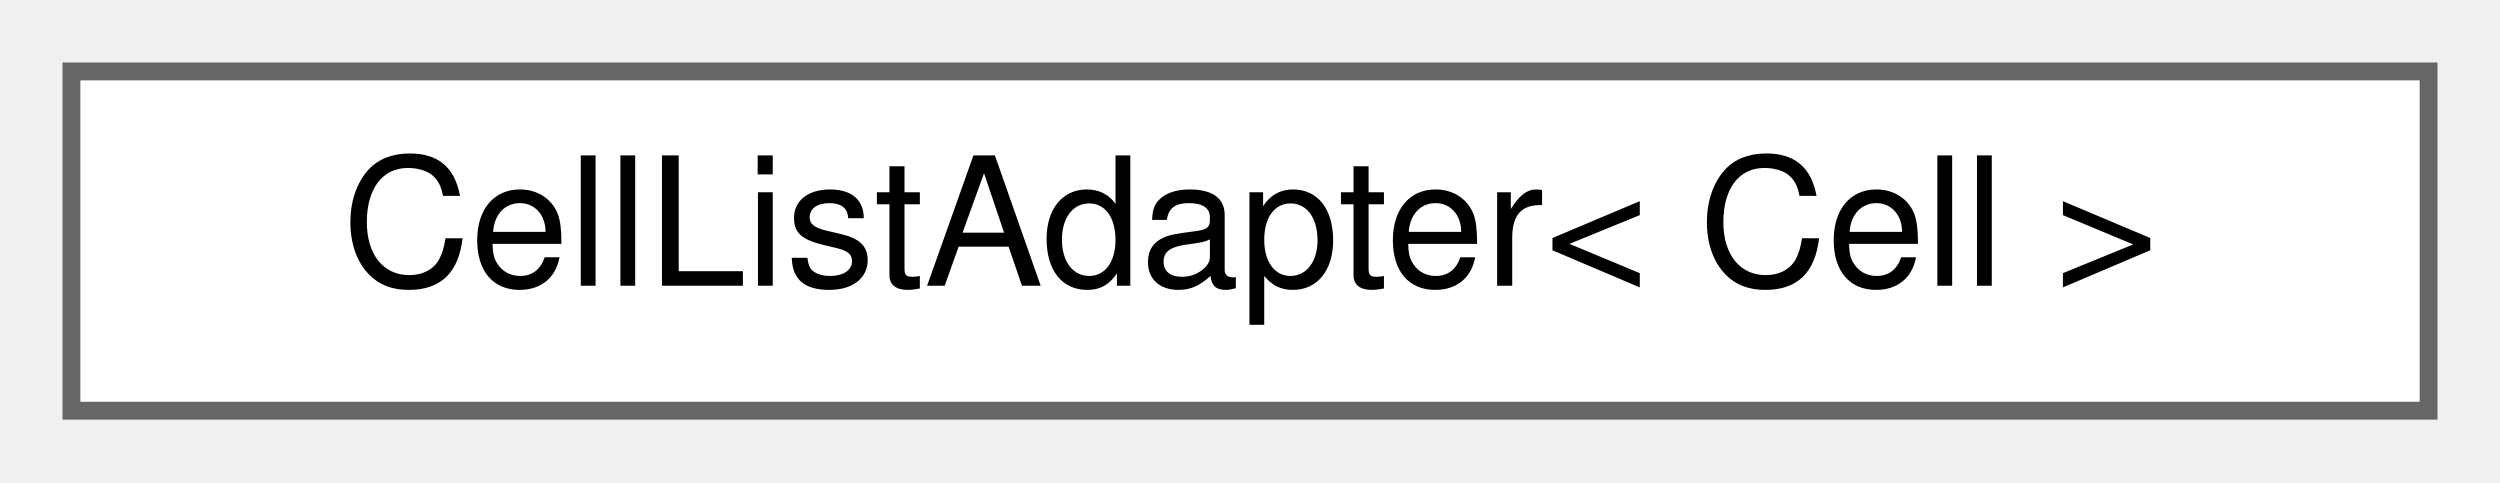
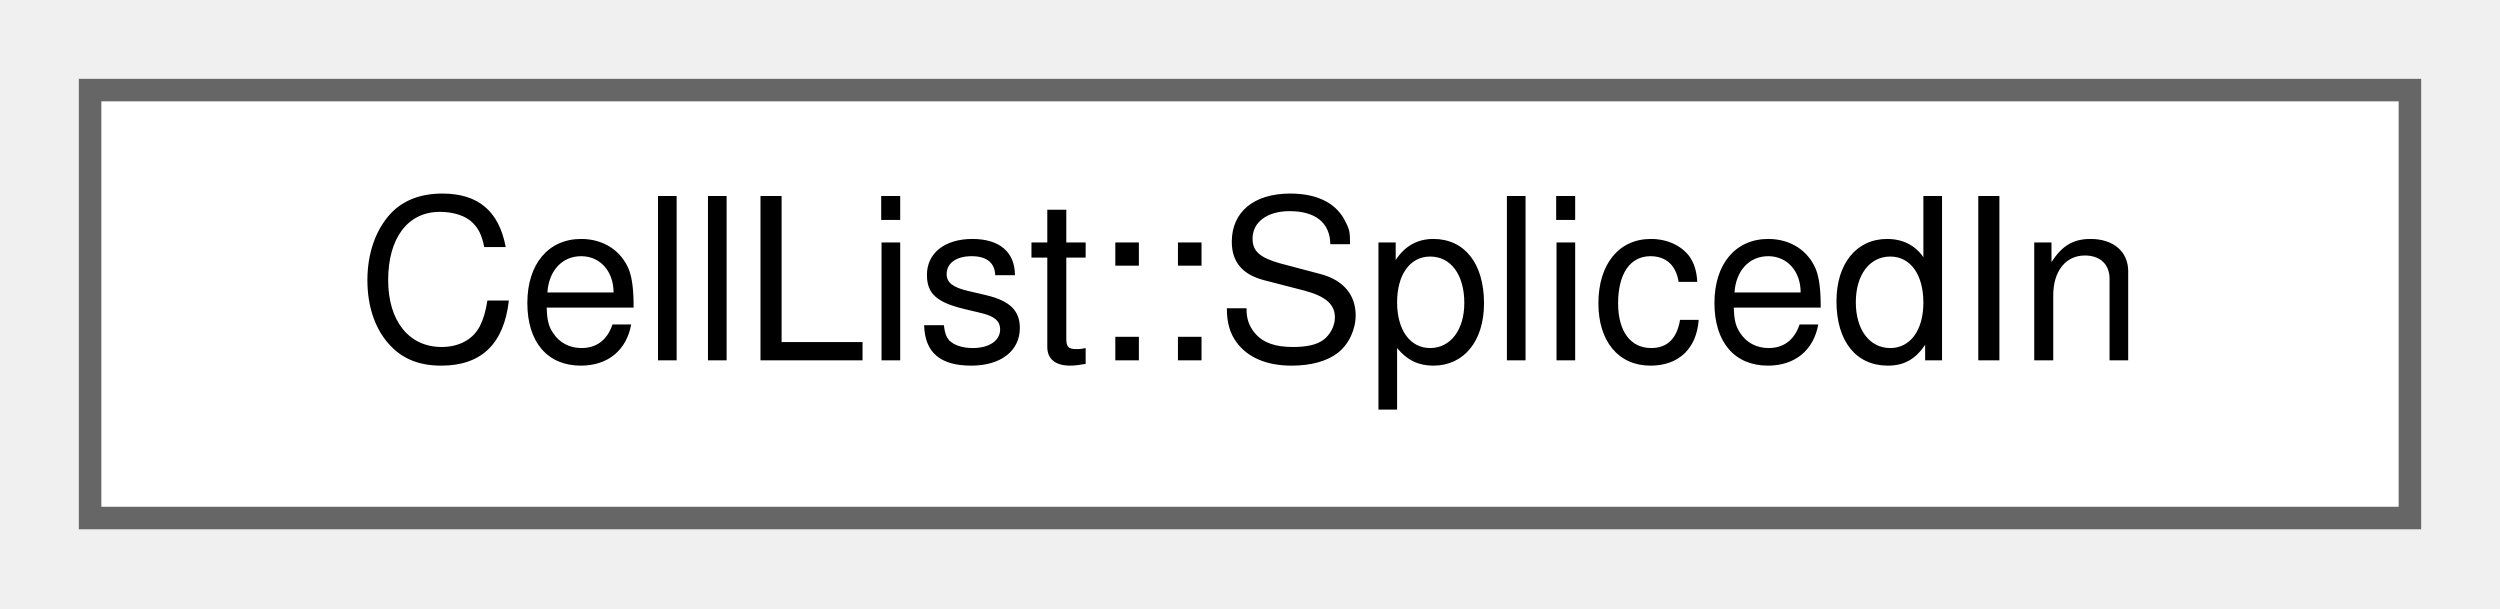
- <svg xmlns="http://www.w3.org/2000/svg" xmlns:xlink="http://www.w3.org/1999/xlink" width="140pt" height="27pt" viewBox="0.00 0.00 140.00 27.00">
+ <svg xmlns="http://www.w3.org/2000/svg" xmlns:xlink="http://www.w3.org/1999/xlink" width="111pt" height="27pt" viewBox="0.00 0.00 111.00 27.00">
  <g id="graph0" class="graph" transform="scale(1 1) rotate(0) translate(4 23)">
    <g id="node1" class="node">
      <g id="a_node1">
-         <a xlink:href="classCellListAdapter.html" target="_top" xlink:title=" ">
-           <polygon fill="white" stroke="#666666" points="132,-19 0,-19 0,0 132,0 132,-19" />
-           <text text-anchor="middle" x="66" y="-7" font-family="Helvetica,sans-Serif" font-size="10.00">CellListAdapter&lt; Cell &gt;</text>
+         <a xlink:href="structCellList_1_1SplicedIn.html" target="_top" xlink:title=" ">
+           <polygon fill="white" stroke="#666666" points="103,-19 0,-19 0,0 103,0 103,-19" />
+           <text text-anchor="middle" x="51.5" y="-7" font-family="Helvetica,sans-Serif" font-size="10.00">CellList::SplicedIn</text>
        </a>
      </g>
    </g>
  </g>
</svg>
